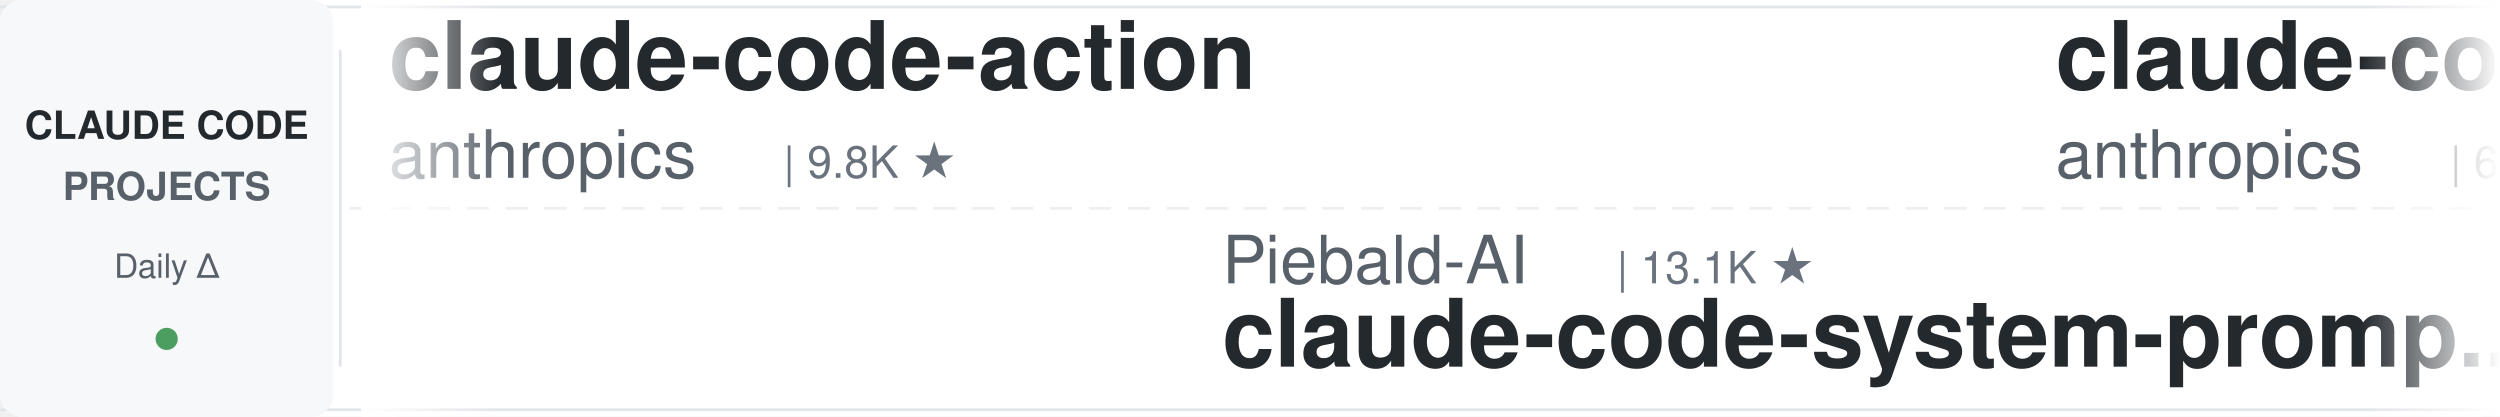
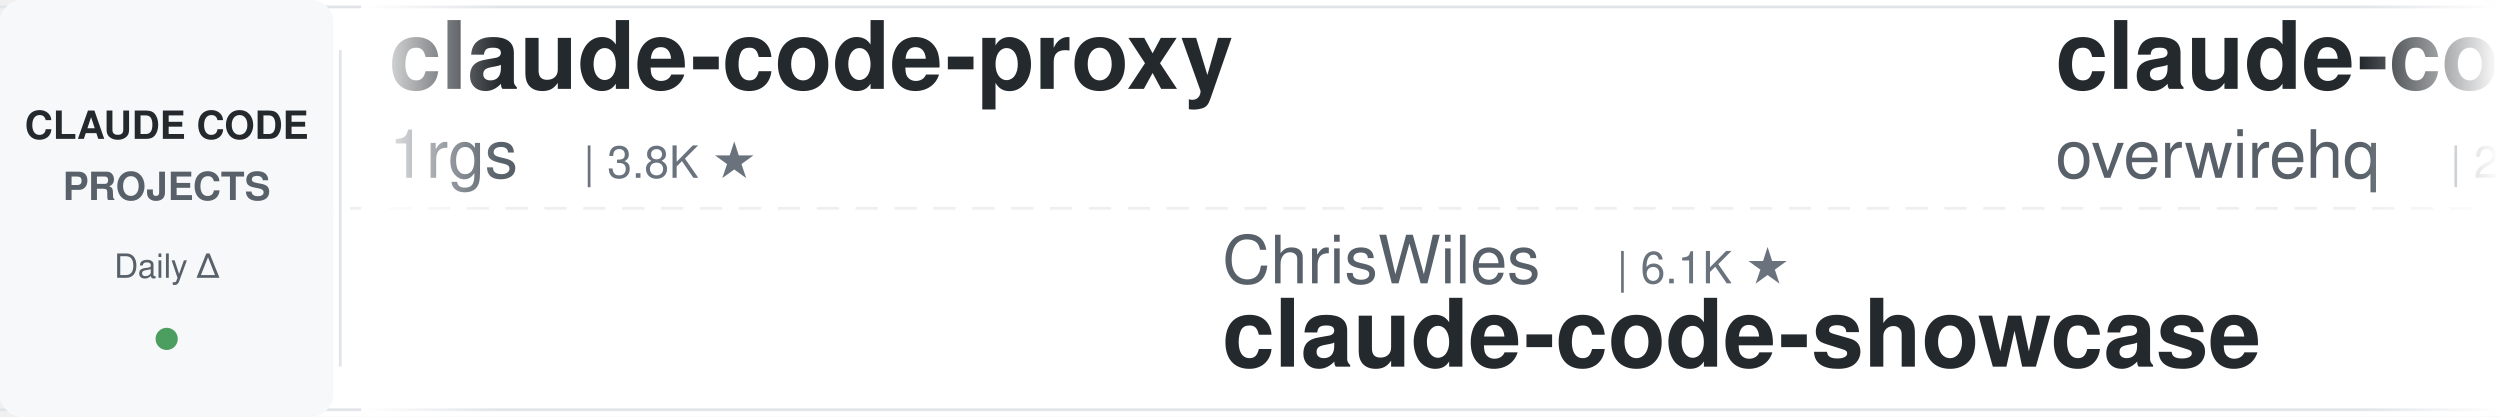
<svg xmlns="http://www.w3.org/2000/svg" width="900" height="150">
  <defs>
    <linearGradient id="leftFade" x1="0%" y1="0%" x2="100%" y2="0%">
      <stop offset="0%" style="stop-color:#ffffff;stop-opacity:1" />
      <stop offset="100%" style="stop-color:#ffffff;stop-opacity:0" />
    </linearGradient>
    <linearGradient id="rightFade" x1="0%" y1="0%" x2="100%" y2="0%">
      <stop offset="0%" style="stop-color:#ffffff;stop-opacity:0" />
      <stop offset="100%" style="stop-color:#ffffff;stop-opacity:1" />
    </linearGradient>
  </defs>
  <rect width="900" height="150" fill="#ffffff" rx="8" />
  <rect x="0" y="2" width="900" height="1" fill="#e1e4e8" />
  <rect x="0" y="147" width="900" height="1" fill="#e1e4e8" />
  <line x1="0" y1="75" x2="900" y2="75" stroke="#e1e4e8" stroke-width="1" stroke-dasharray="8 6" opacity="0.6" />
  <rect x="0" y="0" width="120" height="150" fill="#f6f8fa" rx="8" />
  <text x="60" y="50" font-family="-apple-system, BlinkMacSystemFont, 'Segoe UI', Helvetica, Arial, sans-serif" font-size="14" font-weight="600" fill="#24292e" text-anchor="middle">CLAUDE CODE</text>
  <text x="60" y="72" font-family="-apple-system, BlinkMacSystemFont, 'Segoe UI', Helvetica, Arial, sans-serif" font-size="14" font-weight="600" fill="#586069" text-anchor="middle">PROJECTS</text>
  <text x="60" y="100" font-family="-apple-system, BlinkMacSystemFont, 'Segoe UI', Helvetica, Arial, sans-serif" font-size="12" font-weight="500" fill="#586069" text-anchor="middle">Daily Δ</text>
  <circle cx="60" cy="122" r="4" fill="#22863a" opacity="0.8" />
  <rect x="122" y="18" width="1" height="114" fill="#e1e4e8" />
  <clipPath id="tickerClip">
    <rect x="130" y="0" width="770" height="150" />
  </clipPath>
  <g clip-path="url(#tickerClip)">
    <g id="tickerItems">
      <animateTransform attributeName="transform" attributeType="XML" type="translate" from="0 0" to="-3000 0" dur="54s" repeatCount="indefinite" />
      <g transform="translate(0, 0)">
-         <text x="140" y="32" font-family="-apple-system, BlinkMacSystemFont, 'Segoe UI', Helvetica, Arial, sans-serif" font-size="34" font-weight="600" fill="#24292e">claude-code-action</text>
-         <text x="140" y="64" font-family="-apple-system, BlinkMacSystemFont, 'Segoe UI', Helvetica, Arial, sans-serif" font-size="24" font-weight="400" fill="#586069">anthropics</text>
-         <text x="282" y="64" font-family="-apple-system, BlinkMacSystemFont, 'Segoe UI', Helvetica, Arial, sans-serif" font-size="16" font-weight="500" fill="#6a737d">| 9.8K ★</text>
+         <text x="140" y="32" font-family="-apple-system, BlinkMacSystemFont, 'Segoe UI', Helvetica, Arial, sans-serif" font-size="34" font-weight="600" fill="#24292e">claude-code-proxy</text>
+         <text x="140" y="64" font-family="-apple-system, BlinkMacSystemFont, 'Segoe UI', Helvetica, Arial, sans-serif" font-size="24" font-weight="400" fill="#586069">1rgs</text>
+         <text x="210" y="64" font-family="-apple-system, BlinkMacSystemFont, 'Segoe UI', Helvetica, Arial, sans-serif" font-size="16" font-weight="500" fill="#6a737d">| 3.8K ★</text>
      </g>
      <g transform="translate(300, 0)">
-         <text x="140" y="102" font-family="-apple-system, BlinkMacSystemFont, 'Segoe UI', Helvetica, Arial, sans-serif" font-size="24" font-weight="400" fill="#586069">Piebald-AI</text>
-         <text x="282" y="102" font-family="-apple-system, BlinkMacSystemFont, 'Segoe UI', Helvetica, Arial, sans-serif" font-size="16" font-weight="500" fill="#6a737d">| 13.1K ★</text>
-         <text x="140" y="132" font-family="-apple-system, BlinkMacSystemFont, 'Segoe UI', Helvetica, Arial, sans-serif" font-size="34" font-weight="600" fill="#24292e">claude-code-system-promp...</text>
+         <text x="140" y="102" font-family="-apple-system, BlinkMacSystemFont, 'Segoe UI', Helvetica, Arial, sans-serif" font-size="24" font-weight="400" fill="#586069">ChrisWiles</text>
+         <text x="282" y="102" font-family="-apple-system, BlinkMacSystemFont, 'Segoe UI', Helvetica, Arial, sans-serif" font-size="16" font-weight="500" fill="#6a737d">| 6.1K ★</text>
+         <text x="140" y="132" font-family="-apple-system, BlinkMacSystemFont, 'Segoe UI', Helvetica, Arial, sans-serif" font-size="34" font-weight="600" fill="#24292e">claude-code-showcase</text>
      </g>
      <g transform="translate(600, 0)">
-         <text x="140" y="32" font-family="-apple-system, BlinkMacSystemFont, 'Segoe UI', Helvetica, Arial, sans-serif" font-size="34" font-weight="600" fill="#24292e">claude-code-security-rev...</text>
-         <text x="140" y="64" font-family="-apple-system, BlinkMacSystemFont, 'Segoe UI', Helvetica, Arial, sans-serif" font-size="24" font-weight="400" fill="#586069">anthropics</text>
-         <text x="282" y="64" font-family="-apple-system, BlinkMacSystemFont, 'Segoe UI', Helvetica, Arial, sans-serif" font-size="16" font-weight="500" fill="#6a737d">| 6.7K ★</text>
+         <text x="140" y="32" font-family="-apple-system, BlinkMacSystemFont, 'Segoe UI', Helvetica, Arial, sans-serif" font-size="34" font-weight="600" fill="#24292e">claude-code-telegram</text>
+         <text x="140" y="64" font-family="-apple-system, BlinkMacSystemFont, 'Segoe UI', Helvetica, Arial, sans-serif" font-size="24" font-weight="400" fill="#586069">overwirehq</text>
+         <text x="282" y="64" font-family="-apple-system, BlinkMacSystemFont, 'Segoe UI', Helvetica, Arial, sans-serif" font-size="16" font-weight="500" fill="#6a737d">| 2.8K ★</text>
      </g>
      <g transform="translate(900, 0)">
-         <text x="140" y="102" font-family="-apple-system, BlinkMacSystemFont, 'Segoe UI', Helvetica, Arial, sans-serif" font-size="24" font-weight="400" fill="#586069">asgeirtj</text>
-         <text x="258" y="102" font-family="-apple-system, BlinkMacSystemFont, 'Segoe UI', Helvetica, Arial, sans-serif" font-size="16" font-weight="500" fill="#6a737d">| 70.7K ★</text>
-         <text x="140" y="132" font-family="-apple-system, BlinkMacSystemFont, 'Segoe UI', Helvetica, Arial, sans-serif" font-size="34" font-weight="600" fill="#24292e">system_prompts_leaks</text>
+         <text x="140" y="102" font-family="-apple-system, BlinkMacSystemFont, 'Segoe UI', Helvetica, Arial, sans-serif" font-size="24" font-weight="400" fill="#586069">OneRedOak</text>
+         <text x="270" y="102" font-family="-apple-system, BlinkMacSystemFont, 'Segoe UI', Helvetica, Arial, sans-serif" font-size="16" font-weight="500" fill="#6a737d">| 3.9K ★</text>
+         <text x="140" y="132" font-family="-apple-system, BlinkMacSystemFont, 'Segoe UI', Helvetica, Arial, sans-serif" font-size="34" font-weight="600" fill="#24292e">claude-code-workflows</text>
      </g>
      <g transform="translate(1200, 0)">
-         <text x="140" y="32" font-family="-apple-system, BlinkMacSystemFont, 'Segoe UI', Helvetica, Arial, sans-serif" font-size="34" font-weight="600" fill="#24292e">claude-coder</text>
-         <text x="140" y="64" font-family="-apple-system, BlinkMacSystemFont, 'Segoe UI', Helvetica, Arial, sans-serif" font-size="24" font-weight="400" fill="#586069">kodu-ai</text>
-         <text x="246" y="64" font-family="-apple-system, BlinkMacSystemFont, 'Segoe UI', Helvetica, Arial, sans-serif" font-size="16" font-weight="500" fill="#6a737d">| 5.2K ★</text>
+         <text x="140" y="32" font-family="-apple-system, BlinkMacSystemFont, 'Segoe UI', Helvetica, Arial, sans-serif" font-size="34" font-weight="600" fill="#24292e">awesome-claude-code-suba...</text>
+         <text x="140" y="64" font-family="-apple-system, BlinkMacSystemFont, 'Segoe UI', Helvetica, Arial, sans-serif" font-size="24" font-weight="400" fill="#586069">VoltAgent</text>
+         <text x="270" y="64" font-family="-apple-system, BlinkMacSystemFont, 'Segoe UI', Helvetica, Arial, sans-serif" font-size="16" font-weight="500" fill="#6a737d">| 26.3K ★</text>
      </g>
      <g transform="translate(1500, 0)">
-         <text x="140" y="102" font-family="-apple-system, BlinkMacSystemFont, 'Segoe UI', Helvetica, Arial, sans-serif" font-size="24" font-weight="400" fill="#586069">daymade</text>
-         <text x="246" y="102" font-family="-apple-system, BlinkMacSystemFont, 'Segoe UI', Helvetica, Arial, sans-serif" font-size="16" font-weight="500" fill="#6a737d">| 1.5K ★</text>
-         <text x="140" y="132" font-family="-apple-system, BlinkMacSystemFont, 'Segoe UI', Helvetica, Arial, sans-serif" font-size="34" font-weight="600" fill="#24292e">claude-code-skills</text>
+         <text x="140" y="102" font-family="-apple-system, BlinkMacSystemFont, 'Segoe UI', Helvetica, Arial, sans-serif" font-size="24" font-weight="400" fill="#586069">ding113</text>
+         <text x="246" y="102" font-family="-apple-system, BlinkMacSystemFont, 'Segoe UI', Helvetica, Arial, sans-serif" font-size="16" font-weight="500" fill="#6a737d">| 3.4K ★</text>
+         <text x="140" y="132" font-family="-apple-system, BlinkMacSystemFont, 'Segoe UI', Helvetica, Arial, sans-serif" font-size="34" font-weight="600" fill="#24292e">claude-code-hub</text>
      </g>
      <g transform="translate(1800, 0)">
-         <text x="140" y="32" font-family="-apple-system, BlinkMacSystemFont, 'Segoe UI', Helvetica, Arial, sans-serif" font-size="34" font-weight="600" fill="#24292e">claude-code-my-workflow</text>
-         <text x="140" y="64" font-family="-apple-system, BlinkMacSystemFont, 'Segoe UI', Helvetica, Arial, sans-serif" font-size="24" font-weight="400" fill="#586069">pedrohcgs</text>
-         <text x="270" y="64" font-family="-apple-system, BlinkMacSystemFont, 'Segoe UI', Helvetica, Arial, sans-serif" font-size="16" font-weight="500" fill="#6a737d">| 1.7K ★</text>
+         <text x="140" y="32" font-family="-apple-system, BlinkMacSystemFont, 'Segoe UI', Helvetica, Arial, sans-serif" font-size="34" font-weight="600" fill="#24292e">Auto-claude-code-researc...</text>
+         <text x="140" y="64" font-family="-apple-system, BlinkMacSystemFont, 'Segoe UI', Helvetica, Arial, sans-serif" font-size="24" font-weight="400" fill="#586069">wanshuiyin</text>
+         <text x="282" y="64" font-family="-apple-system, BlinkMacSystemFont, 'Segoe UI', Helvetica, Arial, sans-serif" font-size="16" font-weight="500" fill="#6a737d">| 18.6K ★</text>
      </g>
      <g transform="translate(2100, 0)">
-         <text x="140" y="102" font-family="-apple-system, BlinkMacSystemFont, 'Segoe UI', Helvetica, Arial, sans-serif" font-size="24" font-weight="400" fill="#586069">hangsman</text>
-         <text x="258" y="102" font-family="-apple-system, BlinkMacSystemFont, 'Segoe UI', Helvetica, Arial, sans-serif" font-size="16" font-weight="500" fill="#6a737d">| 799 ★</text>
+         <text x="140" y="102" font-family="-apple-system, BlinkMacSystemFont, 'Segoe UI', Helvetica, Arial, sans-serif" font-size="24" font-weight="400" fill="#586069">https-deeplearning-ai</text>
+         <text x="414" y="102" font-family="-apple-system, BlinkMacSystemFont, 'Segoe UI', Helvetica, Arial, sans-serif" font-size="16" font-weight="500" fill="#6a737d">| 561 ★</text>
+         <text x="140" y="132" font-family="-apple-system, BlinkMacSystemFont, 'Segoe UI', Helvetica, Arial, sans-serif" font-size="34" font-weight="600" fill="#24292e">sc-claude-code-files</text>
+       </g>
+       <g transform="translate(2400, 0)">
+         <text x="140" y="32" font-family="-apple-system, BlinkMacSystemFont, 'Segoe UI', Helvetica, Arial, sans-serif" font-size="34" font-weight="600" fill="#24292e">claude-code-tips</text>
+         <text x="140" y="64" font-family="-apple-system, BlinkMacSystemFont, 'Segoe UI', Helvetica, Arial, sans-serif" font-size="24" font-weight="400" fill="#586069">ykdojo</text>
+         <text x="234" y="64" font-family="-apple-system, BlinkMacSystemFont, 'Segoe UI', Helvetica, Arial, sans-serif" font-size="16" font-weight="500" fill="#6a737d">| 10.3K ★</text>
+       </g>
+       <g transform="translate(2700, 0)">
+         <text x="140" y="102" font-family="-apple-system, BlinkMacSystemFont, 'Segoe UI', Helvetica, Arial, sans-serif" font-size="24" font-weight="400" fill="#586069">JrCx7scC</text>
+         <text x="258" y="102" font-family="-apple-system, BlinkMacSystemFont, 'Segoe UI', Helvetica, Arial, sans-serif" font-size="16" font-weight="500" fill="#6a737d">| 375 ★</text>
        <text x="140" y="132" font-family="-apple-system, BlinkMacSystemFont, 'Segoe UI', Helvetica, Arial, sans-serif" font-size="34" font-weight="600" fill="#24292e">claude-code-source</text>
      </g>
-       <g transform="translate(2400, 0)">
-         <text x="140" y="32" font-family="-apple-system, BlinkMacSystemFont, 'Segoe UI', Helvetica, Arial, sans-serif" font-size="34" font-weight="600" fill="#24292e">edmunds-claude-code</text>
-         <text x="140" y="64" font-family="-apple-system, BlinkMacSystemFont, 'Segoe UI', Helvetica, Arial, sans-serif" font-size="24" font-weight="400" fill="#586069">edmund-io</text>
-         <text x="270" y="64" font-family="-apple-system, BlinkMacSystemFont, 'Segoe UI', Helvetica, Arial, sans-serif" font-size="16" font-weight="500" fill="#6a737d">| 1.5K ★</text>
-       </g>
-       <g transform="translate(2700, 0)">
-         <text x="140" y="102" font-family="-apple-system, BlinkMacSystemFont, 'Segoe UI', Helvetica, Arial, sans-serif" font-size="24" font-weight="400" fill="#586069">1rgs</text>
-         <text x="210" y="102" font-family="-apple-system, BlinkMacSystemFont, 'Segoe UI', Helvetica, Arial, sans-serif" font-size="16" font-weight="500" fill="#6a737d">| 3.8K ★</text>
-         <text x="140" y="132" font-family="-apple-system, BlinkMacSystemFont, 'Segoe UI', Helvetica, Arial, sans-serif" font-size="34" font-weight="600" fill="#24292e">claude-code-proxy</text>
-       </g>
      <g transform="translate(3000, 0)">
-         <text x="140" y="32" font-family="-apple-system, BlinkMacSystemFont, 'Segoe UI', Helvetica, Arial, sans-serif" font-size="34" font-weight="600" fill="#24292e">claude-code-action</text>
-         <text x="140" y="64" font-family="-apple-system, BlinkMacSystemFont, 'Segoe UI', Helvetica, Arial, sans-serif" font-size="24" font-weight="400" fill="#586069">anthropics</text>
-         <text x="282" y="64" font-family="-apple-system, BlinkMacSystemFont, 'Segoe UI', Helvetica, Arial, sans-serif" font-size="16" font-weight="500" fill="#6a737d">| 9.8K ★</text>
+         <text x="140" y="32" font-family="-apple-system, BlinkMacSystemFont, 'Segoe UI', Helvetica, Arial, sans-serif" font-size="34" font-weight="600" fill="#24292e">claude-code-proxy</text>
+         <text x="140" y="64" font-family="-apple-system, BlinkMacSystemFont, 'Segoe UI', Helvetica, Arial, sans-serif" font-size="24" font-weight="400" fill="#586069">1rgs</text>
+         <text x="210" y="64" font-family="-apple-system, BlinkMacSystemFont, 'Segoe UI', Helvetica, Arial, sans-serif" font-size="16" font-weight="500" fill="#6a737d">| 3.8K ★</text>
      </g>
      <g transform="translate(3300, 0)">
-         <text x="140" y="102" font-family="-apple-system, BlinkMacSystemFont, 'Segoe UI', Helvetica, Arial, sans-serif" font-size="24" font-weight="400" fill="#586069">Piebald-AI</text>
-         <text x="282" y="102" font-family="-apple-system, BlinkMacSystemFont, 'Segoe UI', Helvetica, Arial, sans-serif" font-size="16" font-weight="500" fill="#6a737d">| 13.1K ★</text>
-         <text x="140" y="132" font-family="-apple-system, BlinkMacSystemFont, 'Segoe UI', Helvetica, Arial, sans-serif" font-size="34" font-weight="600" fill="#24292e">claude-code-system-promp...</text>
+         <text x="140" y="102" font-family="-apple-system, BlinkMacSystemFont, 'Segoe UI', Helvetica, Arial, sans-serif" font-size="24" font-weight="400" fill="#586069">ChrisWiles</text>
+         <text x="282" y="102" font-family="-apple-system, BlinkMacSystemFont, 'Segoe UI', Helvetica, Arial, sans-serif" font-size="16" font-weight="500" fill="#6a737d">| 6.1K ★</text>
+         <text x="140" y="132" font-family="-apple-system, BlinkMacSystemFont, 'Segoe UI', Helvetica, Arial, sans-serif" font-size="34" font-weight="600" fill="#24292e">claude-code-showcase</text>
      </g>
      <g transform="translate(3600, 0)">
-         <text x="140" y="32" font-family="-apple-system, BlinkMacSystemFont, 'Segoe UI', Helvetica, Arial, sans-serif" font-size="34" font-weight="600" fill="#24292e">claude-code-security-rev...</text>
-         <text x="140" y="64" font-family="-apple-system, BlinkMacSystemFont, 'Segoe UI', Helvetica, Arial, sans-serif" font-size="24" font-weight="400" fill="#586069">anthropics</text>
-         <text x="282" y="64" font-family="-apple-system, BlinkMacSystemFont, 'Segoe UI', Helvetica, Arial, sans-serif" font-size="16" font-weight="500" fill="#6a737d">| 6.7K ★</text>
+         <text x="140" y="32" font-family="-apple-system, BlinkMacSystemFont, 'Segoe UI', Helvetica, Arial, sans-serif" font-size="34" font-weight="600" fill="#24292e">claude-code-telegram</text>
+         <text x="140" y="64" font-family="-apple-system, BlinkMacSystemFont, 'Segoe UI', Helvetica, Arial, sans-serif" font-size="24" font-weight="400" fill="#586069">overwirehq</text>
+         <text x="282" y="64" font-family="-apple-system, BlinkMacSystemFont, 'Segoe UI', Helvetica, Arial, sans-serif" font-size="16" font-weight="500" fill="#6a737d">| 2.8K ★</text>
      </g>
      <g transform="translate(3900, 0)">
-         <text x="140" y="102" font-family="-apple-system, BlinkMacSystemFont, 'Segoe UI', Helvetica, Arial, sans-serif" font-size="24" font-weight="400" fill="#586069">asgeirtj</text>
-         <text x="258" y="102" font-family="-apple-system, BlinkMacSystemFont, 'Segoe UI', Helvetica, Arial, sans-serif" font-size="16" font-weight="500" fill="#6a737d">| 70.7K ★</text>
-         <text x="140" y="132" font-family="-apple-system, BlinkMacSystemFont, 'Segoe UI', Helvetica, Arial, sans-serif" font-size="34" font-weight="600" fill="#24292e">system_prompts_leaks</text>
+         <text x="140" y="102" font-family="-apple-system, BlinkMacSystemFont, 'Segoe UI', Helvetica, Arial, sans-serif" font-size="24" font-weight="400" fill="#586069">OneRedOak</text>
+         <text x="270" y="102" font-family="-apple-system, BlinkMacSystemFont, 'Segoe UI', Helvetica, Arial, sans-serif" font-size="16" font-weight="500" fill="#6a737d">| 3.9K ★</text>
+         <text x="140" y="132" font-family="-apple-system, BlinkMacSystemFont, 'Segoe UI', Helvetica, Arial, sans-serif" font-size="34" font-weight="600" fill="#24292e">claude-code-workflows</text>
      </g>
    </g>
  </g>
  <rect x="130" y="0" width="50" height="150" fill="url(#leftFade)" />
  <rect x="850" y="0" width="50" height="150" fill="url(#rightFade)" />
</svg>
